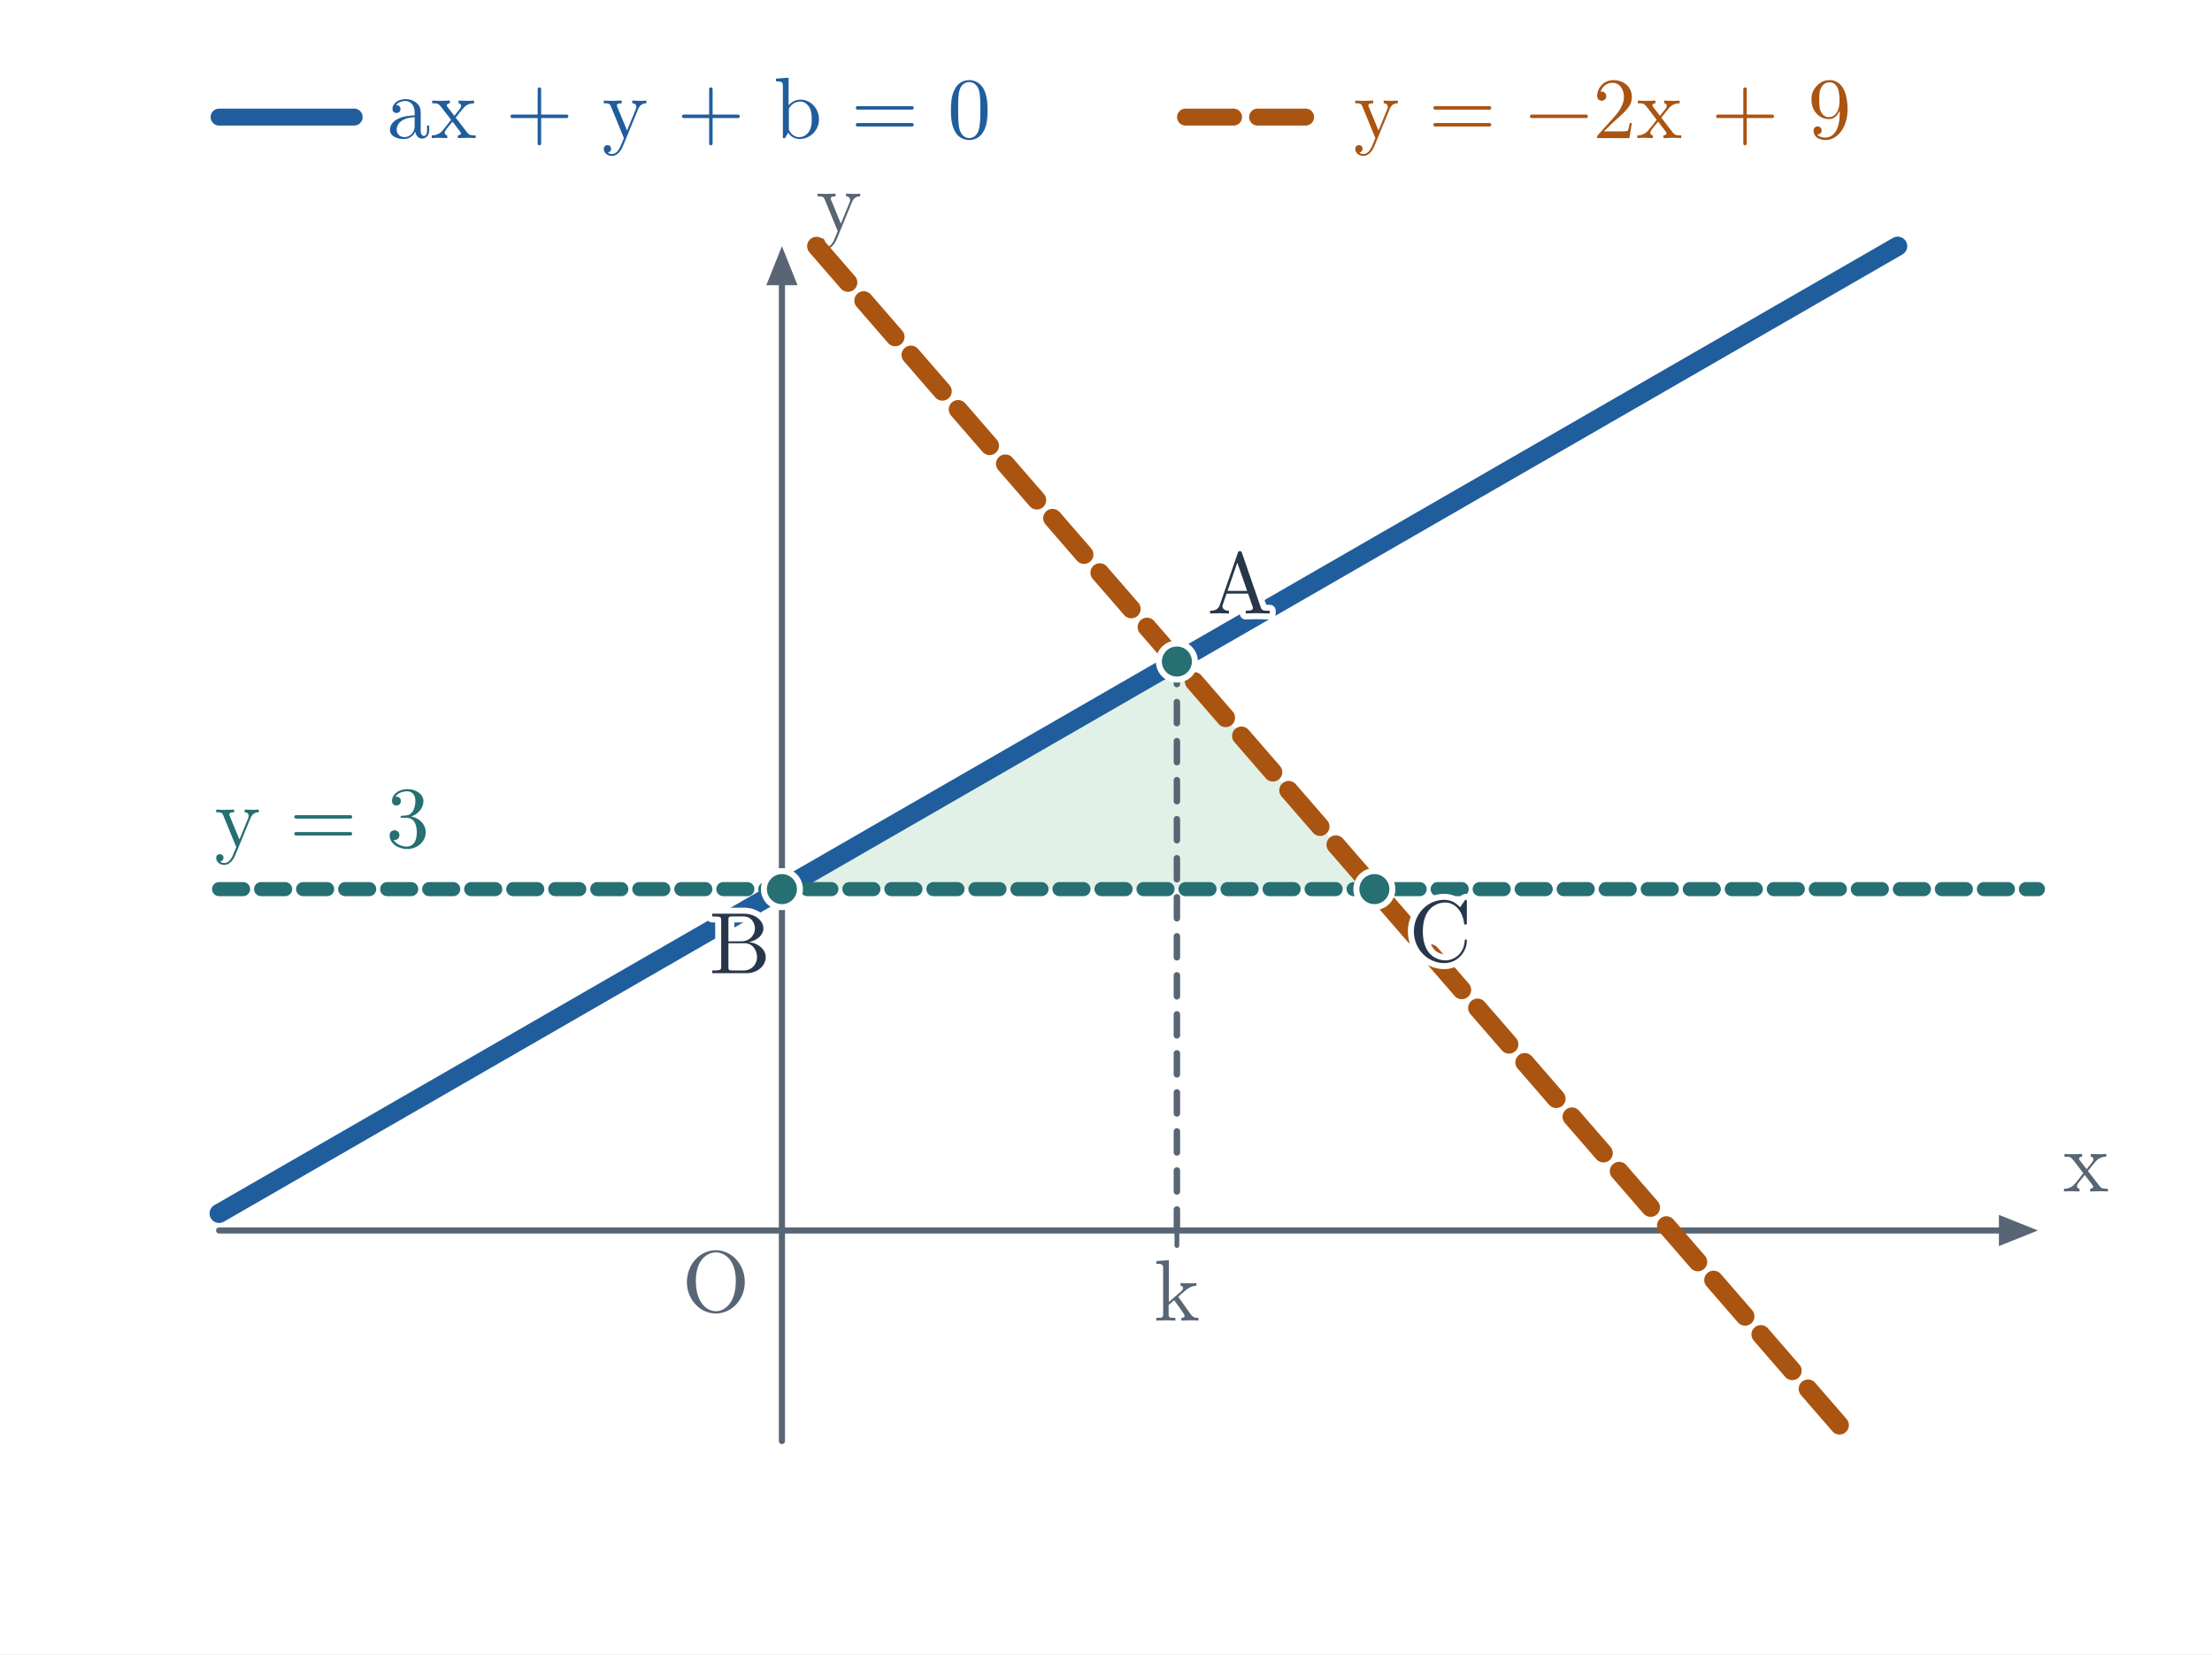
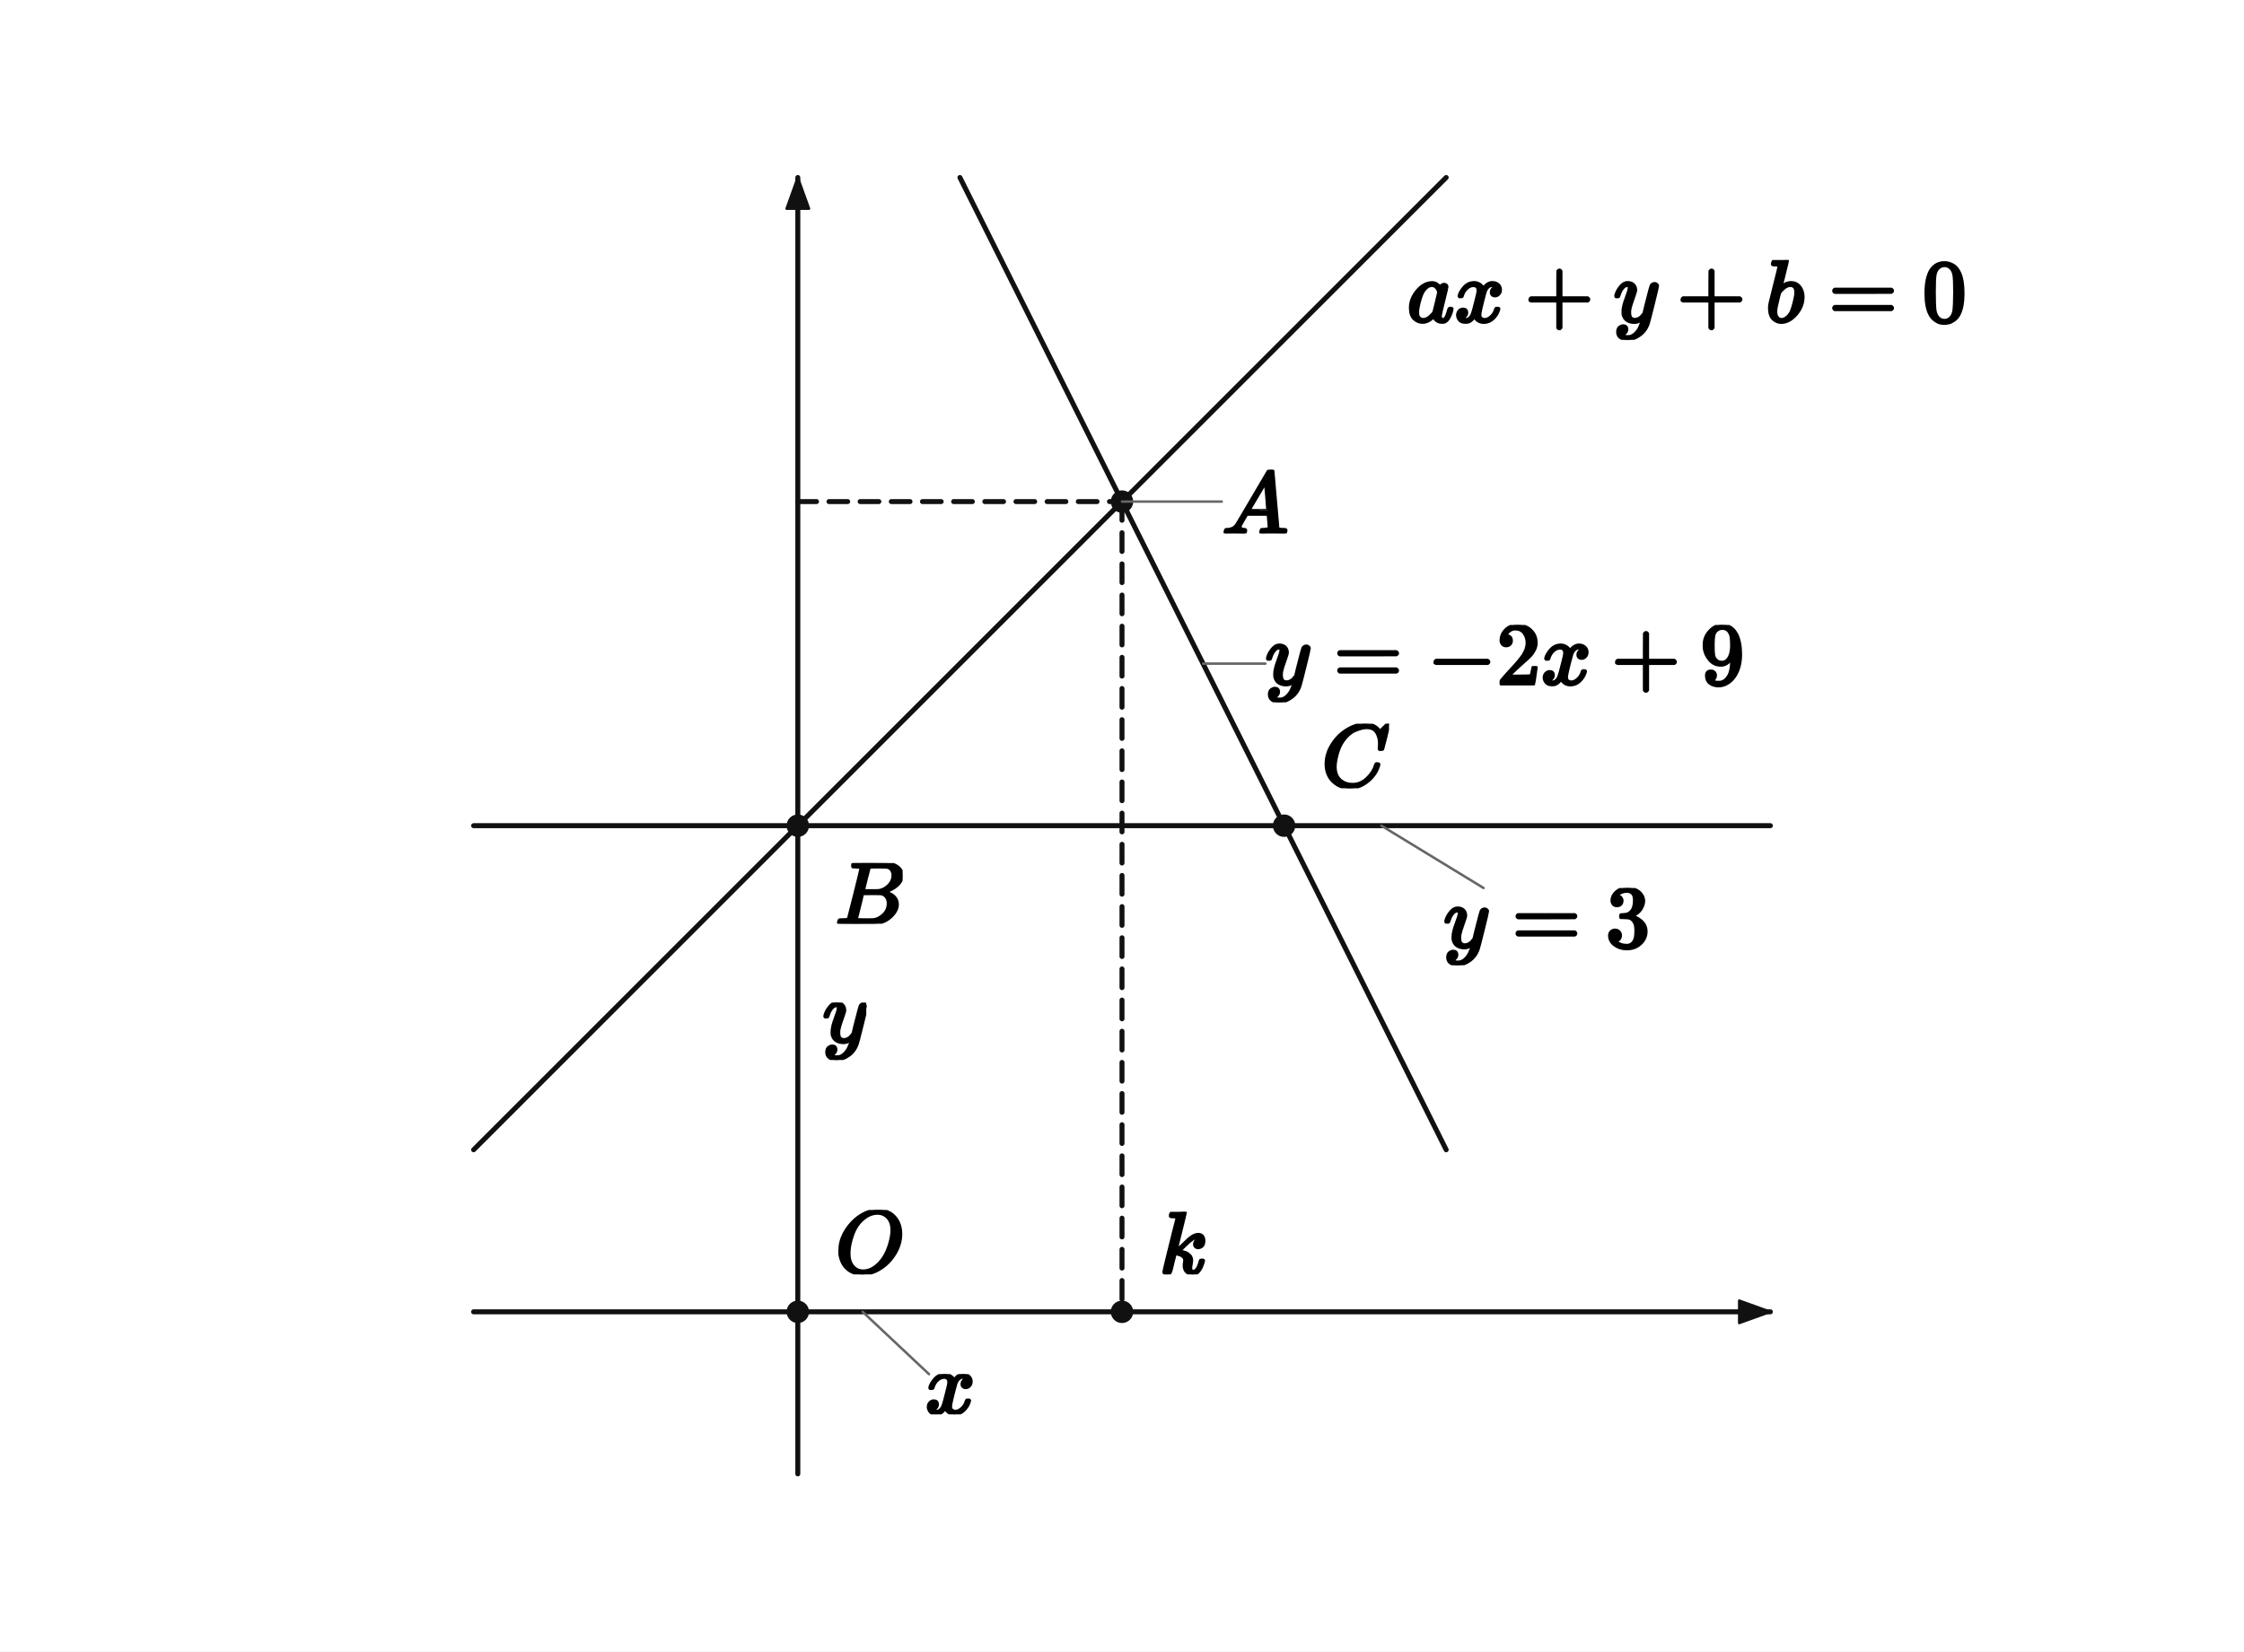
- <svg xmlns="http://www.w3.org/2000/svg" viewBox="0 0 737 551" width="737" height="551" role="img" aria-labelledby="title desc">
-   <rect width="737" height="551" fill="white" />
-   <line x1="73" y1="409.876" x2="666" y2="409.876" stroke="#586574" stroke-width="2.05" stroke-linecap="round" />
-   <polygon points="679,409.876 666,404.676 666,415.076" fill="#586574" />
-   <line x1="260.524" y1="480" x2="260.524" y2="95" stroke="#586574" stroke-width="2.05" stroke-linecap="round" />
-   <polygon points="260.524,82 255.324,95 265.724,95" fill="#586574" />
-   <text x="695.000" y="396.876" fill="#586574" font-size="29" font-weight="600" font-family="Malgun Gothic, Cambria Math, sans-serif" text-anchor="middle" paint-order="stroke" stroke="white" stroke-width="4.0" stroke-linejoin="round">x</text>
-   <text x="279.524" y="77.000" fill="#586574" font-size="29" font-weight="600" font-family="Malgun Gothic, Cambria Math, sans-serif" text-anchor="middle" paint-order="stroke" stroke="white" stroke-width="4.0" stroke-linejoin="round">y</text>
-   <text x="238.524" y="436.876" fill="#586574" font-size="29" font-weight="600" font-family="Malgun Gothic, Cambria Math, sans-serif" text-anchor="middle" paint-order="stroke" stroke="white" stroke-width="4.0" stroke-linejoin="round">O</text>
-   <polygon points="260.524,296.162 457.919,296.162 392.12,220.352" fill="#e1f1e7" />
-   <line x1="73" y1="404.19" x2="632.283" y2="82" stroke="#205d9c" stroke-width="6.35" stroke-linecap="round" />
-   <line x1="272.039" y1="82" x2="617.479" y2="480" stroke="#aa5411" stroke-width="6.25" stroke-linecap="round" stroke-dasharray="16 8" />
-   <line x1="73" y1="296.162" x2="679" y2="296.162" stroke="#266f73" stroke-width="4.7" stroke-linecap="round" stroke-dasharray="8 6" />
-   <line x1="392.12" y1="409.876" x2="392.12" y2="220.352" stroke="#586574" stroke-width="2.15" stroke-linecap="round" stroke-dasharray="7 6" />
-   <line x1="392.12" y1="404.876" x2="392.12" y2="414.876" stroke="#586574" stroke-width="1.6" stroke-linecap="round" />
-   <text x="392.121" y="439.876" fill="#586574" font-size="29" font-weight="600" font-family="Malgun Gothic, Cambria Math, sans-serif" text-anchor="middle" paint-order="stroke" stroke="white" stroke-width="4.0" stroke-linejoin="round">k</text>
-   <text x="107.290" y="282.162" fill="#266f73" font-size="29" font-weight="600" font-family="Malgun Gothic, Cambria Math, sans-serif" text-anchor="middle" paint-order="stroke" stroke="white" stroke-width="4.0" stroke-linejoin="round">y = 3</text>
-   <circle cx="260.524" cy="296.162" r="6" fill="#266f73" stroke="white" stroke-width="2" />
-   <text x="246.524" y="324.162" fill="#28364b" font-size="29" font-weight="600" font-family="Malgun Gothic, Cambria Math, sans-serif" text-anchor="middle" paint-order="stroke" stroke="white" stroke-width="4.0" stroke-linejoin="round">B</text>
-   <circle cx="457.919" cy="296.162" r="6" fill="#266f73" stroke="white" stroke-width="2" />
-   <text x="479.919" y="320.162" fill="#28364b" font-size="29" font-weight="600" font-family="Malgun Gothic, Cambria Math, sans-serif" text-anchor="middle" paint-order="stroke" stroke="white" stroke-width="4.0" stroke-linejoin="round">C</text>
-   <circle cx="392.121" cy="220.352" r="6" fill="#266f73" stroke="white" stroke-width="2" />
-   <text x="413.121" y="204.352" fill="#28364b" font-size="29" font-weight="600" font-family="Malgun Gothic, Cambria Math, sans-serif" text-anchor="middle" paint-order="stroke" stroke="white" stroke-width="4.0" stroke-linejoin="round">A</text>
-   <line x1="73" y1="39" x2="118" y2="39" stroke="#205d9c" stroke-width="5.65" stroke-linecap="round" />
-   <text x="129" y="46" font-size="29" font-family="Malgun Gothic, Cambria Math, sans-serif" font-weight="600" fill="#205d9c" text-anchor="start">ax + y + b = 0</text>
-   <line x1="395" y1="39" x2="440" y2="39" stroke="#aa5411" stroke-width="5.65" stroke-linecap="round" stroke-dasharray="16 8" />
-   <text x="451" y="46" font-size="29" font-family="Malgun Gothic, Cambria Math, sans-serif" font-weight="600" fill="#aa5411" text-anchor="start">y = −2x + 9</text>
+ <svg xmlns="http://www.w3.org/2000/svg" viewBox="0 0 720 530" width="720" height="530" preserveAspectRatio="xMidYMid meet" role="img" aria-labelledby="visual-title visual-desc" data-engine-version="geometry-visual-v1" data-geometry-style-version="AP_GEOMETRY_PRINT_V1_0_DRAFT" data-geometry-preset="GEOMETRY_STANDARD" data-graph-style-version="AP_GRAPH_PRINT_V1_1_DRAFT" data-geometry-mode="COORDINATE_GEOMETRY_HYBRID" data-axis-scale-mode="EQUAL_UNIT" data-geometry-fact-hash="44136fa355b3678a1146ad16f7e8649e94fb4fc21fe77e8310c060f61caaff8a" data-visual-provenance="independent-facts-python" style="max-width:100%;height:auto;stroke-linejoin:round;stroke-linecap:round" data-publication-profile="fragment-publication-spike-v1" data-safe-margin="12">
+   <rect width="720" height="530" fill="#fff" />
+   <g data-layer="30">
+     <line id="xAxis" data-role="line" stroke="#111" stroke-width="1.6" fill="none" x1="151.964" y1="421.027" x2="568.036" y2="421.027" />
+   </g>
+   <g data-layer="30">
+     <line id="yAxis" data-role="line" stroke="#111" stroke-width="1.6" fill="none" x1="255.982" y1="473.036" x2="255.982" y2="56.964" />
+   </g>
+   <g data-layer="30">
+     <line id="unknownLine" data-role="line" stroke="#111" stroke-width="1.6" fill="none" x1="151.964" y1="369.018" x2="464.018" y2="56.964" />
+   </g>
+   <g data-layer="30">
+     <line id="descendingLine" data-role="line" stroke="#111" stroke-width="1.6" fill="none" x1="307.991" y1="56.964" x2="464.018" y2="369.018" />
+   </g>
+   <g data-layer="30">
+     <line id="horizontalLine" data-role="line" stroke="#111" stroke-width="1.6" fill="none" x1="151.964" y1="265" x2="568.036" y2="265" />
+   </g>
+   <g data-layer="30">
+     <line id="verticalGuide" data-role="line" stroke="#111" stroke-width="1.6" fill="none" stroke-dasharray="6 4" x1="360" y1="160.982" x2="360" y2="421.027" />
+   </g>
+   <g data-layer="30">
+     <line id="horizontalGuide" data-role="line" stroke="#111" stroke-width="1.6" fill="none" stroke-dasharray="6 4" x1="255.982" y1="160.982" x2="360" y2="160.982" />
+   </g>
+   <g data-layer="62">
+     <polygon id="xAxis-arrow-end" data-role="indicator" stroke="#111" stroke-width="0.8" fill="#111" data-mark="arrow" data-mark-id="xAxis" data-mark-end="END" points="568.036,421.027 558.036,424.627 558.036,417.427" />
+   </g>
+   <g data-layer="62">
+     <polygon id="yAxis-arrow-end" data-role="indicator" stroke="#111" stroke-width="0.8" fill="#111" data-mark="arrow" data-mark-id="yAxis" data-mark-end="END" points="255.982,56.964 259.582,66.964 252.382,66.964" />
+   </g>
+   <g data-layer="70">
+     <circle id="O" data-role="point" stroke="#111" stroke-width="0.8" fill="#111" cx="255.982" cy="421.027" r="3.2" />
+   </g>
+   <g data-layer="70">
+     <circle id="A" data-role="point" stroke="#111" stroke-width="0.8" fill="#111" cx="360" cy="160.982" r="3.2" />
+   </g>
+   <g data-layer="70">
+     <circle id="B" data-role="point" stroke="#111" stroke-width="0.8" fill="#111" cx="255.982" cy="265" r="3.2" />
+   </g>
+   <g data-layer="70">
+     <circle id="C" data-role="point" stroke="#111" stroke-width="0.8" fill="#111" cx="412.009" cy="265" r="3.2" />
+   </g>
+   <g data-layer="70">
+     <circle id="k" data-role="point" stroke="#111" stroke-width="0.8" fill="#111" cx="360" cy="421.027" r="3.2" />
+   </g>
+   <g data-layer="85">
+     <line id="A-name-owner-leader" data-role="leader" data-owner-label="A-name" data-owner="A" x1="360" y1="160.982" x2="392" y2="160.982" stroke="#666" stroke-width="0.8" fill="none" />
+   </g>
+   <g data-layer="85">
+     <line id="down-owner-leader" data-role="leader" data-owner-label="down" data-owner="descendingLine" x1="386.004" y1="212.991" x2="406.004" y2="212.991" stroke="#666" stroke-width="0.8" fill="none" />
+   </g>
+   <g data-layer="85">
+     <line id="level-owner-leader" data-role="leader" data-owner-label="level" data-owner="horizontalLine" x1="443.214" y1="265" x2="476.002" y2="285" stroke="#666" stroke-width="0.8" fill="none" />
+   </g>
+   <g data-layer="85">
+     <line id="x-owner-leader" data-role="leader" data-owner-label="x" data-owner="xAxis" x1="276.786" y1="421.027" x2="298.068" y2="441.027" stroke="#666" stroke-width="0.8" fill="none" />
+   </g>
+   <g data-layer="90">
+     <g id="A-name" data-label-kind="POINT_NAME" data-priority="1" data-font-px="28.5" data-owner="A" data-fragment-sha="sha256:0fe47e0565bad519b7697d44b0ea66c4022d1d038110a0c0dee1fba5cc1709d2" transform="translate(392 150.7791)">
+       <svg width="21.375" height="20.406" viewBox="0 0 21.375 20.406" data-outline-width="21.375" data-outline-height="20.406" id="lb-881d7eb049c28eab5bcb74b3398452e7aa0483409b5f1287534d6a2ac762cdad" data-owner="A" data-fact-role="GIVEN">
+         <g data-outline-units-per-em="1000" transform="translate(0 20.406) scale(0.0285)">
+           <g stroke="currentColor" fill="currentColor" stroke-width="30" transform="scale(1,-1)">
+             <g data-mml-node="math">
+               <g data-mml-node="mi">
+                 <path data-c="1D434" d="M208 74Q208 50 254 46Q272 46 272 35Q272 34 270 22Q267 8 264 4T251 0Q249 0 239 0T205 1T141 2Q70 2 50 0H42Q35 7 35 11Q37 38 48 46H62Q132 49 164 96Q170 102 345 401T523 704Q530 716 547 716H555H572Q578 707 578 706L606 383Q634 60 636 57Q641 46 701 46Q726 46 726 36Q726 34 723 22Q720 7 718 4T704 0Q701 0 690 0T651 1T578 2Q484 2 455 0H443Q437 6 437 9T439 27Q443 40 445 43L449 46H469Q523 49 533 63L521 213H283L249 155Q208 86 208 74ZM516 260Q516 271 504 416T490 562L463 519Q447 492 400 412L310 260L413 259Q516 259 516 260Z" />
+               </g>
+             </g>
+           </g>
+         </g>
+       </svg>
+     </g>
+   </g>
+   <g data-layer="90">
+     <g id="B-name" data-label-kind="POINT_NAME" data-priority="1" data-font-px="28.5" data-owner="B" data-fragment-sha="sha256:728b2027df38410160075cff5c9a2dacd3c56e833885387e713a4db347605050" transform="translate(267.9821 277)">
+       <svg width="21.631" height="19.465" viewBox="0 0 21.631 19.465" data-outline-width="21.6315" data-outline-height="19.4655" id="lb-30c15e92a264eb055b25becb54618ebc67bbadbee8aa2c1cd0d0d5a930136a7f" data-owner="B" data-fact-role="GIVEN">
+         <g data-outline-units-per-em="1000" transform="translate(0 19.4655) scale(0.0285)">
+           <g stroke="currentColor" fill="currentColor" stroke-width="30" transform="scale(1,-1)">
+             <g data-mml-node="math">
+               <g data-mml-node="mi">
+                 <path data-c="1D435" d="M231 637Q204 637 199 638T194 649Q194 676 205 682Q206 683 335 683Q594 683 608 681Q671 671 713 636T756 544Q756 480 698 429T565 360L555 357Q619 348 660 311T702 219Q702 146 630 78T453 1Q446 0 242 0Q42 0 39 2Q35 5 35 10Q35 17 37 24Q42 43 47 45Q51 46 62 46H68Q95 46 128 49Q142 52 147 61Q150 65 219 339T288 628Q288 635 231 637ZM649 544Q649 574 634 600T585 634Q578 636 493 637Q473 637 451 637T416 636H403Q388 635 384 626Q382 622 352 506Q352 503 351 500L320 374H401Q482 374 494 376Q554 386 601 434T649 544ZM595 229Q595 273 572 302T512 336Q506 337 429 337Q311 337 310 336Q310 334 293 263T258 122L240 52Q240 48 252 48T333 46Q422 46 429 47Q491 54 543 105T595 229Z" />
+               </g>
+             </g>
+           </g>
+         </g>
+       </svg>
+     </g>
+   </g>
+   <g data-layer="90">
+     <g id="C-name" data-label-kind="POINT_NAME" data-priority="1" data-font-px="28.5" data-owner="C" data-fragment-sha="sha256:3849946de750ec2991f2af2d7c03fb36a1c0ed9a1a301524f6fdffe4610bebcf" transform="translate(424.0089 232.2805)">
+       <svg width="21.66" height="20.72" viewBox="0 0 21.66 20.72" data-outline-width="21.66" data-outline-height="20.7195" id="lb-c4b318d34f564485a7cebc1bbb48f45d4a2a4a446e9136e1ba22ae9667f7892a" data-owner="C" data-fact-role="GIVEN">
+         <g data-outline-units-per-em="1000" transform="translate(0 20.0925) scale(0.0285)">
+           <g stroke="currentColor" fill="currentColor" stroke-width="30" transform="scale(1,-1)">
+             <g data-mml-node="math">
+               <g data-mml-node="mi">
+                 <path data-c="1D436" d="M50 252Q50 367 117 473T286 641T490 704Q580 704 633 653Q642 643 648 636T656 626L657 623Q660 623 684 649Q691 655 699 663T715 679T725 690L740 705H746Q760 705 760 698Q760 694 728 561Q692 422 692 421Q690 416 687 415T669 413H653Q647 419 647 422Q647 423 648 429T650 449T651 481Q651 552 619 605T510 659Q484 659 454 652T382 628T299 572T226 479Q194 422 175 346T156 222Q156 108 232 58Q280 24 350 24Q441 24 512 92T606 240Q610 253 612 255T628 257Q648 257 648 248Q648 243 647 239Q618 132 523 55T319 -22Q206 -22 128 53T50 252Z" />
+               </g>
+             </g>
+           </g>
+         </g>
+       </svg>
+     </g>
+   </g>
+   <g data-layer="90">
+     <g id="O-name" data-label-kind="POINT_NAME" data-priority="1" data-font-px="28.5" data-owner="O" data-fragment-sha="sha256:92332832b3312f5bb1ac2b8ab582f1850004378d0f3b125675260b2e8a6445eb" transform="translate(267.9821 388.3358)">
+       <svg width="21.745" height="20.691" viewBox="0 0 21.745 20.691" data-outline-width="21.7455" data-outline-height="20.691" id="lb-50dafc48143ea3904ce1b063a7239d9748c02c94ea66dce63694ff231ed6d657" data-owner="O" data-fact-role="GIVEN">
+         <g data-outline-units-per-em="1000" transform="translate(0 20.064) scale(0.0285)">
+           <g stroke="currentColor" fill="currentColor" stroke-width="30" transform="scale(1,-1)">
+             <g data-mml-node="math">
+               <g data-mml-node="mi">
+                 <path data-c="1D442" d="M740 435Q740 320 676 213T511 42T304 -22Q207 -22 138 35T51 201Q50 209 50 244Q50 346 98 438T227 601Q351 704 476 704Q514 704 524 703Q621 689 680 617T740 435ZM637 476Q637 565 591 615T476 665Q396 665 322 605Q242 542 200 428T157 216Q157 126 200 73T314 19Q404 19 485 98T608 313Q637 408 637 476Z" />
+               </g>
+             </g>
+           </g>
+         </g>
+       </svg>
+     </g>
+   </g>
+   <g data-layer="90">
+     <g id="down" data-label-kind="EQUATION_LABEL" data-priority="1" data-font-px="28.5" data-owner="descendingLine" data-fragment-sha="sha256:0bf2f52a8fcc6517249308350738fda12b53a62b806c924d1fa46aa52b2a38a8" transform="translate(406.0045 200.5793)">
+       <svg width="153.786" height="24.823" viewBox="0 0 153.786 24.823" data-outline-width="153.786" data-outline-height="24.8235" id="lb-92a2ca25941baf361cf27ea0210ca5683cecf91a0253c27d0fb26db3b508ee35" data-owner="descendingLine" data-fact-role="GIVEN">
+         <g data-outline-units-per-em="1000" transform="translate(0 18.981) scale(0.0285)">
+           <g stroke="currentColor" fill="currentColor" stroke-width="30" transform="scale(1,-1)">
+             <g data-mml-node="math">
+               <g data-mml-node="mi">
+                 <path data-c="1D466" d="M21 287Q21 301 36 335T84 406T158 442Q199 442 224 419T250 355Q248 336 247 334Q247 331 231 288T198 191T182 105Q182 62 196 45T238 27Q261 27 281 38T312 61T339 94Q339 95 344 114T358 173T377 247Q415 397 419 404Q432 431 462 431Q475 431 483 424T494 412T496 403Q496 390 447 193T391 -23Q363 -106 294 -155T156 -205Q111 -205 77 -183T43 -117Q43 -95 50 -80T69 -58T89 -48T106 -45Q150 -45 150 -87Q150 -107 138 -122T115 -142T102 -147L99 -148Q101 -153 118 -160T152 -167H160Q177 -167 186 -165Q219 -156 247 -127T290 -65T313 -9T321 21L315 17Q309 13 296 6T270 -6Q250 -11 231 -11Q185 -11 150 11T104 82Q103 89 103 113Q103 170 138 262T173 379Q173 380 173 381Q173 390 173 393T169 400T158 404H154Q131 404 112 385T82 344T65 302T57 280Q55 278 41 278H27Q21 284 21 287Z" />
+               </g>
+               <g data-mml-node="mo" transform="translate(767.8,0)">
+                 <path data-c="3D" d="M56 347Q56 360 70 367H707Q722 359 722 347Q722 336 708 328L390 327H72Q56 332 56 347ZM56 153Q56 168 72 173H708Q722 163 722 153Q722 140 707 133H70Q56 140 56 153Z" />
+               </g>
+               <g data-mml-node="mo" transform="translate(1823.6,0)">
+                 <path data-c="2212" d="M84 237T84 250T98 270H679Q694 262 694 250T679 230H98Q84 237 84 250Z" />
+               </g>
+               <g data-mml-node="mn" transform="translate(2601.6,0)">
+                 <path data-c="32" d="M109 429Q82 429 66 447T50 491Q50 562 103 614T235 666Q326 666 387 610T449 465Q449 422 429 383T381 315T301 241Q265 210 201 149L142 93L218 92Q375 92 385 97Q392 99 409 186V189H449V186Q448 183 436 95T421 3V0H50V19V31Q50 38 56 46T86 81Q115 113 136 137Q145 147 170 174T204 211T233 244T261 278T284 308T305 340T320 369T333 401T340 431T343 464Q343 527 309 573T212 619Q179 619 154 602T119 569T109 550Q109 549 114 549Q132 549 151 535T170 489Q170 464 154 447T109 429Z" />
+               </g>
+               <g data-mml-node="mi" transform="translate(3101.6,0)">
+                 <path data-c="1D465" d="M52 289Q59 331 106 386T222 442Q257 442 286 424T329 379Q371 442 430 442Q467 442 494 420T522 361Q522 332 508 314T481 292T458 288Q439 288 427 299T415 328Q415 374 465 391Q454 404 425 404Q412 404 406 402Q368 386 350 336Q290 115 290 78Q290 50 306 38T341 26Q378 26 414 59T463 140Q466 150 469 151T485 153H489Q504 153 504 145Q504 144 502 134Q486 77 440 33T333 -11Q263 -11 227 52Q186 -10 133 -10H127Q78 -10 57 16T35 71Q35 103 54 123T99 143Q142 143 142 101Q142 81 130 66T107 46T94 41L91 40Q91 39 97 36T113 29T132 26Q168 26 194 71Q203 87 217 139T245 247T261 313Q266 340 266 352Q266 380 251 392T217 404Q177 404 142 372T93 290Q91 281 88 280T72 278H58Q52 284 52 289Z" />
+               </g>
+               <g data-mml-node="mo" transform="translate(3895.8,0)">
+                 <path data-c="2B" d="M56 237T56 250T70 270H369V420L370 570Q380 583 389 583Q402 583 409 568V270H707Q722 262 722 250T707 230H409V-68Q401 -82 391 -82H389H387Q375 -82 369 -68V230H70Q56 237 56 250Z" />
+               </g>
+               <g data-mml-node="mn" transform="translate(4896,0)">
+                 <path data-c="39" d="M352 287Q304 211 232 211Q154 211 104 270T44 396Q42 412 42 436V444Q42 537 111 606Q171 666 243 666Q245 666 249 666T257 665H261Q273 665 286 663T323 651T370 619T413 560Q456 472 456 334Q456 194 396 97Q361 41 312 10T208 -22Q147 -22 108 7T68 93T121 149Q143 149 158 135T173 96Q173 78 164 65T148 49T135 44L131 43Q131 41 138 37T164 27T206 22H212Q272 22 313 86Q352 142 352 280V287ZM244 248Q292 248 321 297T351 430Q351 508 343 542Q341 552 337 562T323 588T293 615T246 625Q208 625 181 598Q160 576 154 546T147 441Q147 358 152 329T172 282Q197 248 244 248Z" />
+               </g>
+             </g>
+           </g>
+         </g>
+       </svg>
+     </g>
+   </g>
+   <g data-layer="90">
+     <g id="k-name" data-label-kind="POINT_NAME" data-priority="1" data-font-px="28.5" data-owner="k" data-fragment-sha="sha256:61a8c6969f1252c47cffc942f0ab5a54b38816d6c5aad2cbcab7a53b5033aeaa" transform="translate(372 388.9343)">
+       <svg width="14.848" height="20.093" viewBox="0 0 14.848 20.093" data-outline-width="14.8485" data-outline-height="20.0925" id="lb-49463282e049b791205deab6e323e95f62563a53b5a1ddd3f2232ea38143ea95" data-owner="k" data-fact-role="GIVEN">
+         <g data-outline-units-per-em="1000" transform="translate(0 19.779) scale(0.0285)">
+           <g stroke="currentColor" fill="currentColor" stroke-width="30" transform="scale(1,-1)">
+             <g data-mml-node="math">
+               <g data-mml-node="mi">
+                 <path data-c="1D458" d="M121 647Q121 657 125 670T137 683Q138 683 209 688T282 694Q294 694 294 686Q294 679 244 477Q194 279 194 272Q213 282 223 291Q247 309 292 354T362 415Q402 442 438 442Q468 442 485 423T503 369Q503 344 496 327T477 302T456 291T438 288Q418 288 406 299T394 328Q394 353 410 369T442 390L458 393Q446 405 434 405H430Q398 402 367 380T294 316T228 255Q230 254 243 252T267 246T293 238T320 224T342 206T359 180T365 147Q365 130 360 106T354 66Q354 26 381 26Q429 26 459 145Q461 153 479 153H483Q499 153 499 144Q499 139 496 130Q455 -11 378 -11Q333 -11 305 15T277 90Q277 108 280 121T283 145Q283 167 269 183T234 206T200 217T182 220H180Q168 178 159 139T145 81T136 44T129 20T122 7T111 -2Q98 -11 83 -11Q66 -11 57 -1T48 16Q48 26 85 176T158 471L195 616Q196 629 188 632T149 637H144Q134 637 131 637T124 640T121 647Z" />
+               </g>
+             </g>
+           </g>
+         </g>
+       </svg>
+     </g>
+   </g>
+   <g data-layer="90">
+     <g id="level" data-label-kind="EQUATION_LABEL" data-priority="1" data-font-px="28.5" data-owner="horizontalLine" data-fragment-sha="sha256:ab605700373a726f4a592426f3cf98fbbf3437df687e05dc41b0609282a47f82" transform="translate(463.2143 285)">
+       <svg width="66.223" height="24.795" viewBox="0 0 66.223 24.795" data-outline-width="66.22259999999999" data-outline-height="24.795" id="lb-48737245ed1b4f30d89d748b0259f2d4b5f61e0e7560a7e7f3ee8b887c5f94fe" data-owner="horizontalLine" data-fact-role="GIVEN">
+         <g data-outline-units-per-em="1000" transform="translate(0 18.9525) scale(0.0285)">
+           <g stroke="currentColor" fill="currentColor" stroke-width="30" transform="scale(1,-1)">
+             <g data-mml-node="math">
+               <g data-mml-node="mi">
+                 <path data-c="1D466" d="M21 287Q21 301 36 335T84 406T158 442Q199 442 224 419T250 355Q248 336 247 334Q247 331 231 288T198 191T182 105Q182 62 196 45T238 27Q261 27 281 38T312 61T339 94Q339 95 344 114T358 173T377 247Q415 397 419 404Q432 431 462 431Q475 431 483 424T494 412T496 403Q496 390 447 193T391 -23Q363 -106 294 -155T156 -205Q111 -205 77 -183T43 -117Q43 -95 50 -80T69 -58T89 -48T106 -45Q150 -45 150 -87Q150 -107 138 -122T115 -142T102 -147L99 -148Q101 -153 118 -160T152 -167H160Q177 -167 186 -165Q219 -156 247 -127T290 -65T313 -9T321 21L315 17Q309 13 296 6T270 -6Q250 -11 231 -11Q185 -11 150 11T104 82Q103 89 103 113Q103 170 138 262T173 379Q173 380 173 381Q173 390 173 393T169 400T158 404H154Q131 404 112 385T82 344T65 302T57 280Q55 278 41 278H27Q21 284 21 287Z" />
+               </g>
+               <g data-mml-node="mo" transform="translate(767.8,0)">
+                 <path data-c="3D" d="M56 347Q56 360 70 367H707Q722 359 722 347Q722 336 708 328L390 327H72Q56 332 56 347ZM56 153Q56 168 72 173H708Q722 163 722 153Q722 140 707 133H70Q56 140 56 153Z" />
+               </g>
+               <g data-mml-node="mn" transform="translate(1823.6,0)">
+                 <path data-c="33" d="M127 463Q100 463 85 480T69 524Q69 579 117 622T233 665Q268 665 277 664Q351 652 390 611T430 522Q430 470 396 421T302 350L299 348Q299 347 308 345T337 336T375 315Q457 262 457 175Q457 96 395 37T238 -22Q158 -22 100 21T42 130Q42 158 60 175T105 193Q133 193 151 175T169 130Q169 119 166 110T159 94T148 82T136 74T126 70T118 67L114 66Q165 21 238 21Q293 21 321 74Q338 107 338 175V195Q338 290 274 322Q259 328 213 329L171 330L168 332Q166 335 166 348Q166 366 174 366Q202 366 232 371Q266 376 294 413T322 525V533Q322 590 287 612Q265 626 240 626Q208 626 181 615T143 592T132 580H135Q138 579 143 578T153 573T165 566T175 555T183 540T186 520Q186 498 172 481T127 463Z" />
+               </g>
+             </g>
+           </g>
+         </g>
+       </svg>
+     </g>
+   </g>
+   <g data-layer="90">
+     <g id="unknown" data-label-kind="EQUATION_LABEL" data-priority="1" data-font-px="28.5" data-owner="unknownLine" data-fragment-sha="sha256:73f971ef94530f4417e73904d48ef1e62cd32a1a1e73b674757a784767a66217" transform="translate(451.5357 83.44643)">
+       <svg width="179.504" height="25.622" viewBox="0 0 179.504 25.622" data-outline-width="179.5044" data-outline-height="25.6215" id="lb-78875693cc80dca18652d4c9238f1e2f5cb7973adb45e1ae845388c59e9fb58f" data-owner="unknownLine" data-fact-role="GIVEN">
+         <g data-outline-units-per-em="1000" transform="translate(0 19.779) scale(0.0285)">
+           <g stroke="currentColor" fill="currentColor" stroke-width="30" transform="scale(1,-1)">
+             <g data-mml-node="math">
+               <g data-mml-node="mi">
+                 <path data-c="1D44E" d="M33 157Q33 258 109 349T280 441Q331 441 370 392Q386 422 416 422Q429 422 439 414T449 394Q449 381 412 234T374 68Q374 43 381 35T402 26Q411 27 422 35Q443 55 463 131Q469 151 473 152Q475 153 483 153H487Q506 153 506 144Q506 138 501 117T481 63T449 13Q436 0 417 -8Q409 -10 393 -10Q359 -10 336 5T306 36L300 51Q299 52 296 50Q294 48 292 46Q233 -10 172 -10Q117 -10 75 30T33 157ZM351 328Q351 334 346 350T323 385T277 405Q242 405 210 374T160 293Q131 214 119 129Q119 126 119 118T118 106Q118 61 136 44T179 26Q217 26 254 59T298 110Q300 114 325 217T351 328Z" />
+               </g>
+               <g data-mml-node="mi" transform="translate(529,0)">
+                 <path data-c="1D465" d="M52 289Q59 331 106 386T222 442Q257 442 286 424T329 379Q371 442 430 442Q467 442 494 420T522 361Q522 332 508 314T481 292T458 288Q439 288 427 299T415 328Q415 374 465 391Q454 404 425 404Q412 404 406 402Q368 386 350 336Q290 115 290 78Q290 50 306 38T341 26Q378 26 414 59T463 140Q466 150 469 151T485 153H489Q504 153 504 145Q504 144 502 134Q486 77 440 33T333 -11Q263 -11 227 52Q186 -10 133 -10H127Q78 -10 57 16T35 71Q35 103 54 123T99 143Q142 143 142 101Q142 81 130 66T107 46T94 41L91 40Q91 39 97 36T113 29T132 26Q168 26 194 71Q203 87 217 139T245 247T261 313Q266 340 266 352Q266 380 251 392T217 404Q177 404 142 372T93 290Q91 281 88 280T72 278H58Q52 284 52 289Z" />
+               </g>
+               <g data-mml-node="mo" transform="translate(1323.2,0)">
+                 <path data-c="2B" d="M56 237T56 250T70 270H369V420L370 570Q380 583 389 583Q402 583 409 568V270H707Q722 262 722 250T707 230H409V-68Q401 -82 391 -82H389H387Q375 -82 369 -68V230H70Q56 237 56 250Z" />
+               </g>
+               <g data-mml-node="mi" transform="translate(2323.4,0)">
+                 <path data-c="1D466" d="M21 287Q21 301 36 335T84 406T158 442Q199 442 224 419T250 355Q248 336 247 334Q247 331 231 288T198 191T182 105Q182 62 196 45T238 27Q261 27 281 38T312 61T339 94Q339 95 344 114T358 173T377 247Q415 397 419 404Q432 431 462 431Q475 431 483 424T494 412T496 403Q496 390 447 193T391 -23Q363 -106 294 -155T156 -205Q111 -205 77 -183T43 -117Q43 -95 50 -80T69 -58T89 -48T106 -45Q150 -45 150 -87Q150 -107 138 -122T115 -142T102 -147L99 -148Q101 -153 118 -160T152 -167H160Q177 -167 186 -165Q219 -156 247 -127T290 -65T313 -9T321 21L315 17Q309 13 296 6T270 -6Q250 -11 231 -11Q185 -11 150 11T104 82Q103 89 103 113Q103 170 138 262T173 379Q173 380 173 381Q173 390 173 393T169 400T158 404H154Q131 404 112 385T82 344T65 302T57 280Q55 278 41 278H27Q21 284 21 287Z" />
+               </g>
+               <g data-mml-node="mo" transform="translate(3035.7,0)">
+                 <path data-c="2B" d="M56 237T56 250T70 270H369V420L370 570Q380 583 389 583Q402 583 409 568V270H707Q722 262 722 250T707 230H409V-68Q401 -82 391 -82H389H387Q375 -82 369 -68V230H70Q56 237 56 250Z" />
+               </g>
+               <g data-mml-node="mi" transform="translate(4035.9,0)">
+                 <path data-c="1D44F" d="M73 647Q73 657 77 670T89 683Q90 683 161 688T234 694Q246 694 246 685T212 542Q204 508 195 472T180 418L176 399Q176 396 182 402Q231 442 283 442Q345 442 383 396T422 280Q422 169 343 79T173 -11Q123 -11 82 27T40 150V159Q40 180 48 217T97 414Q147 611 147 623T109 637Q104 637 101 637H96Q86 637 83 637T76 640T73 647ZM336 325V331Q336 405 275 405Q258 405 240 397T207 376T181 352T163 330L157 322L136 236Q114 150 114 114Q114 66 138 42Q154 26 178 26Q211 26 245 58Q270 81 285 114T318 219Q336 291 336 325Z" />
+               </g>
+               <g data-mml-node="mo" transform="translate(4742.7,0)">
+                 <path data-c="3D" d="M56 347Q56 360 70 367H707Q722 359 722 347Q722 336 708 328L390 327H72Q56 332 56 347ZM56 153Q56 168 72 173H708Q722 163 722 153Q722 140 707 133H70Q56 140 56 153Z" />
+               </g>
+               <g data-mml-node="mn" transform="translate(5798.4,0)">
+                 <path data-c="30" d="M96 585Q152 666 249 666Q297 666 345 640T423 548Q460 465 460 320Q460 165 417 83Q397 41 362 16T301 -15T250 -22Q224 -22 198 -16T137 16T82 83Q39 165 39 320Q39 494 96 585ZM321 597Q291 629 250 629Q208 629 178 597Q153 571 145 525T137 333Q137 175 145 125T181 46Q209 16 250 16Q290 16 318 46Q347 76 354 130T362 333Q362 478 354 524T321 597Z" />
+               </g>
+             </g>
+           </g>
+         </g>
+       </svg>
+     </g>
+   </g>
+   <g data-layer="90">
+     <g id="x" data-label-kind="EQUATION_LABEL" data-priority="1" data-font-px="28.5" data-owner="xAxis" data-fragment-sha="sha256:4ee517bc84c314584ee1719d60d549a3fd07319333dce623503f91de7bc6db9f" transform="translate(296.7857 441.0268)">
+       <svg width="16.302" height="12.911" viewBox="0 0 16.302 12.911" data-outline-width="16.302" data-outline-height="12.9105" id="lb-6b354692423231c0e5c25337d60457a69d2ad2f017b65c1967aef317312d43f7" data-owner="xAxis" data-fact-role="GIVEN">
+         <g data-outline-units-per-em="1000" transform="translate(0 12.597) scale(0.0285)">
+           <g stroke="currentColor" fill="currentColor" stroke-width="30" transform="scale(1,-1)">
+             <g data-mml-node="math">
+               <g data-mml-node="mi">
+                 <path data-c="1D465" d="M52 289Q59 331 106 386T222 442Q257 442 286 424T329 379Q371 442 430 442Q467 442 494 420T522 361Q522 332 508 314T481 292T458 288Q439 288 427 299T415 328Q415 374 465 391Q454 404 425 404Q412 404 406 402Q368 386 350 336Q290 115 290 78Q290 50 306 38T341 26Q378 26 414 59T463 140Q466 150 469 151T485 153H489Q504 153 504 145Q504 144 502 134Q486 77 440 33T333 -11Q263 -11 227 52Q186 -10 133 -10H127Q78 -10 57 16T35 71Q35 103 54 123T99 143Q142 143 142 101Q142 81 130 66T107 46T94 41L91 40Q91 39 97 36T113 29T132 26Q168 26 194 71Q203 87 217 139T245 247T261 313Q266 340 266 352Q266 380 251 392T217 404Q177 404 142 372T93 290Q91 281 88 280T72 278H58Q52 284 52 289Z" />
+               </g>
+             </g>
+           </g>
+         </g>
+       </svg>
+     </g>
+   </g>
+   <g data-layer="90">
+     <g id="y" data-label-kind="EQUATION_LABEL" data-priority="1" data-font-px="28.5" data-owner="yAxis" data-fragment-sha="sha256:2f387450794bc84fc0945faa76e2b53fef8fb5e2f2c36ea013d2b47361de0397" transform="translate(263.9821 321.7748)">
+       <svg width="13.965" height="18.439" viewBox="0 0 13.965 18.439" data-outline-width="13.965" data-outline-height="18.4395" id="lb-8560fa855bd61a7be99b04f71fba1cb4592342aa370d401b8169794347ea8568" data-owner="yAxis" data-fact-role="GIVEN">
+         <g data-outline-units-per-em="1000" transform="translate(0 12.597) scale(0.0285)">
+           <g stroke="currentColor" fill="currentColor" stroke-width="30" transform="scale(1,-1)">
+             <g data-mml-node="math">
+               <g data-mml-node="mi">
+                 <path data-c="1D466" d="M21 287Q21 301 36 335T84 406T158 442Q199 442 224 419T250 355Q248 336 247 334Q247 331 231 288T198 191T182 105Q182 62 196 45T238 27Q261 27 281 38T312 61T339 94Q339 95 344 114T358 173T377 247Q415 397 419 404Q432 431 462 431Q475 431 483 424T494 412T496 403Q496 390 447 193T391 -23Q363 -106 294 -155T156 -205Q111 -205 77 -183T43 -117Q43 -95 50 -80T69 -58T89 -48T106 -45Q150 -45 150 -87Q150 -107 138 -122T115 -142T102 -147L99 -148Q101 -153 118 -160T152 -167H160Q177 -167 186 -165Q219 -156 247 -127T290 -65T313 -9T321 21L315 17Q309 13 296 6T270 -6Q250 -11 231 -11Q185 -11 150 11T104 82Q103 89 103 113Q103 170 138 262T173 379Q173 380 173 381Q173 390 173 393T169 400T158 404H154Q131 404 112 385T82 344T65 302T57 280Q55 278 41 278H27Q21 284 21 287Z" />
+               </g>
+             </g>
+           </g>
+         </g>
+       </svg>
+     </g>
+   </g>
</svg>
